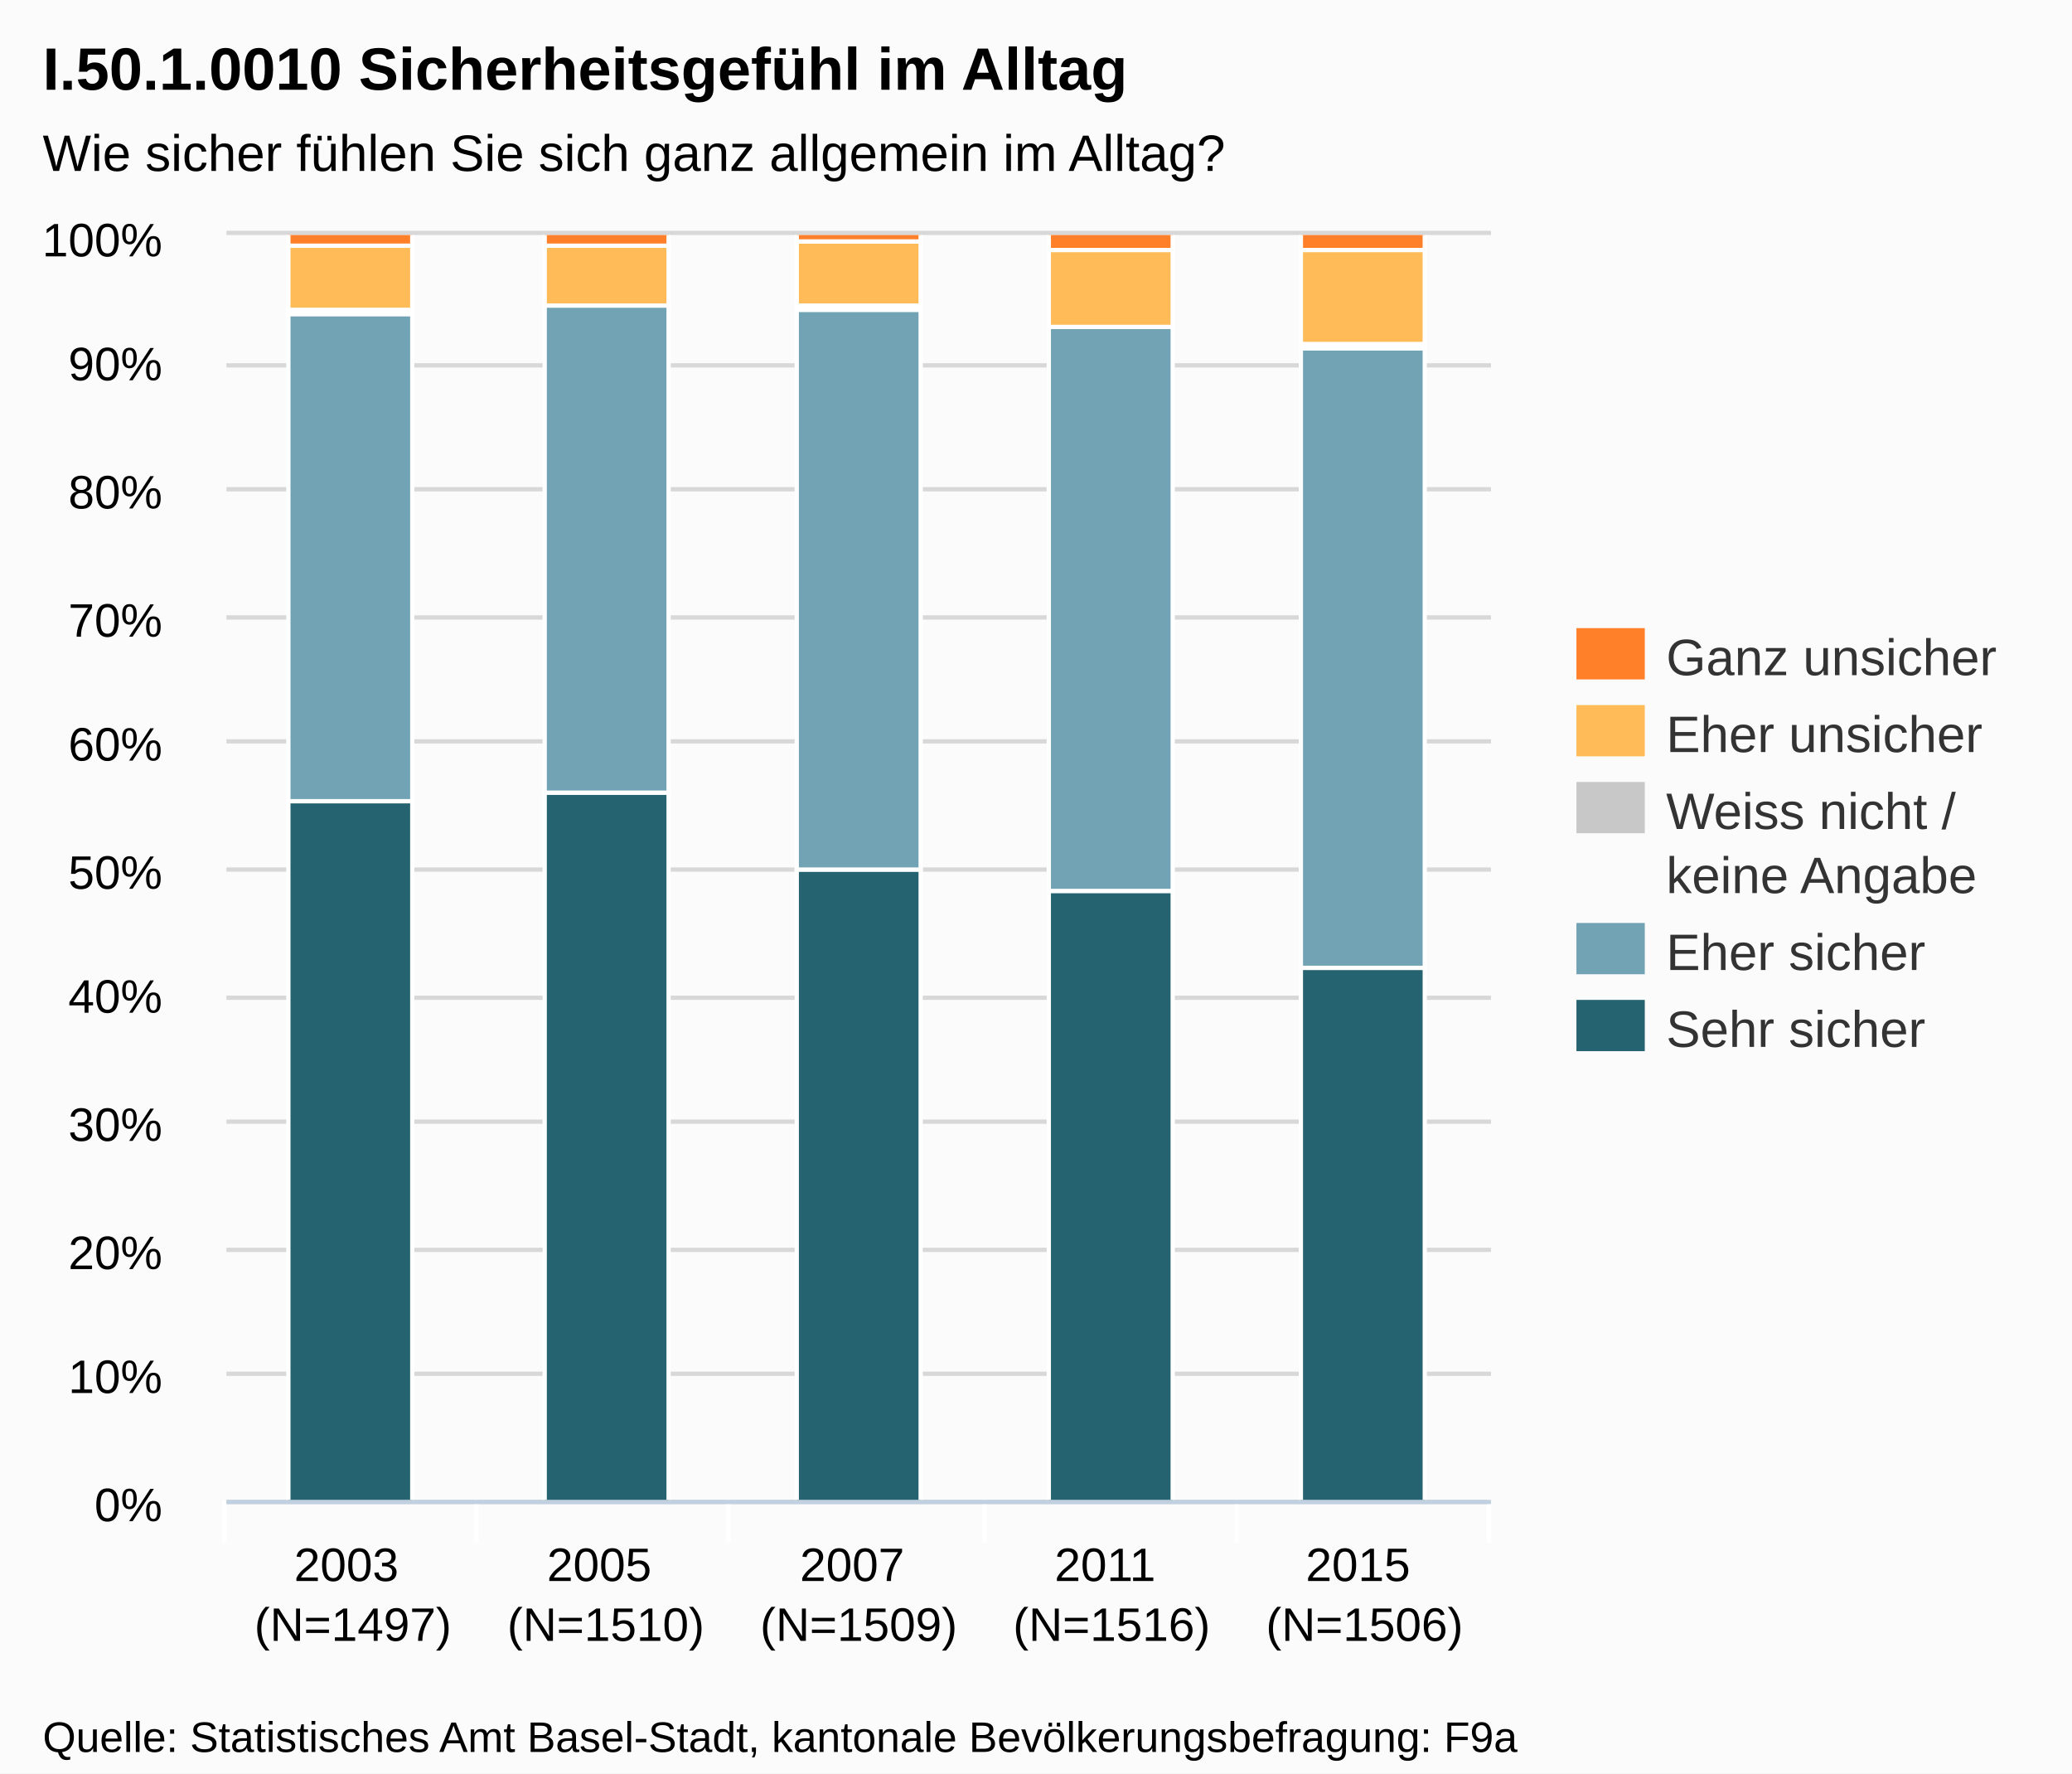
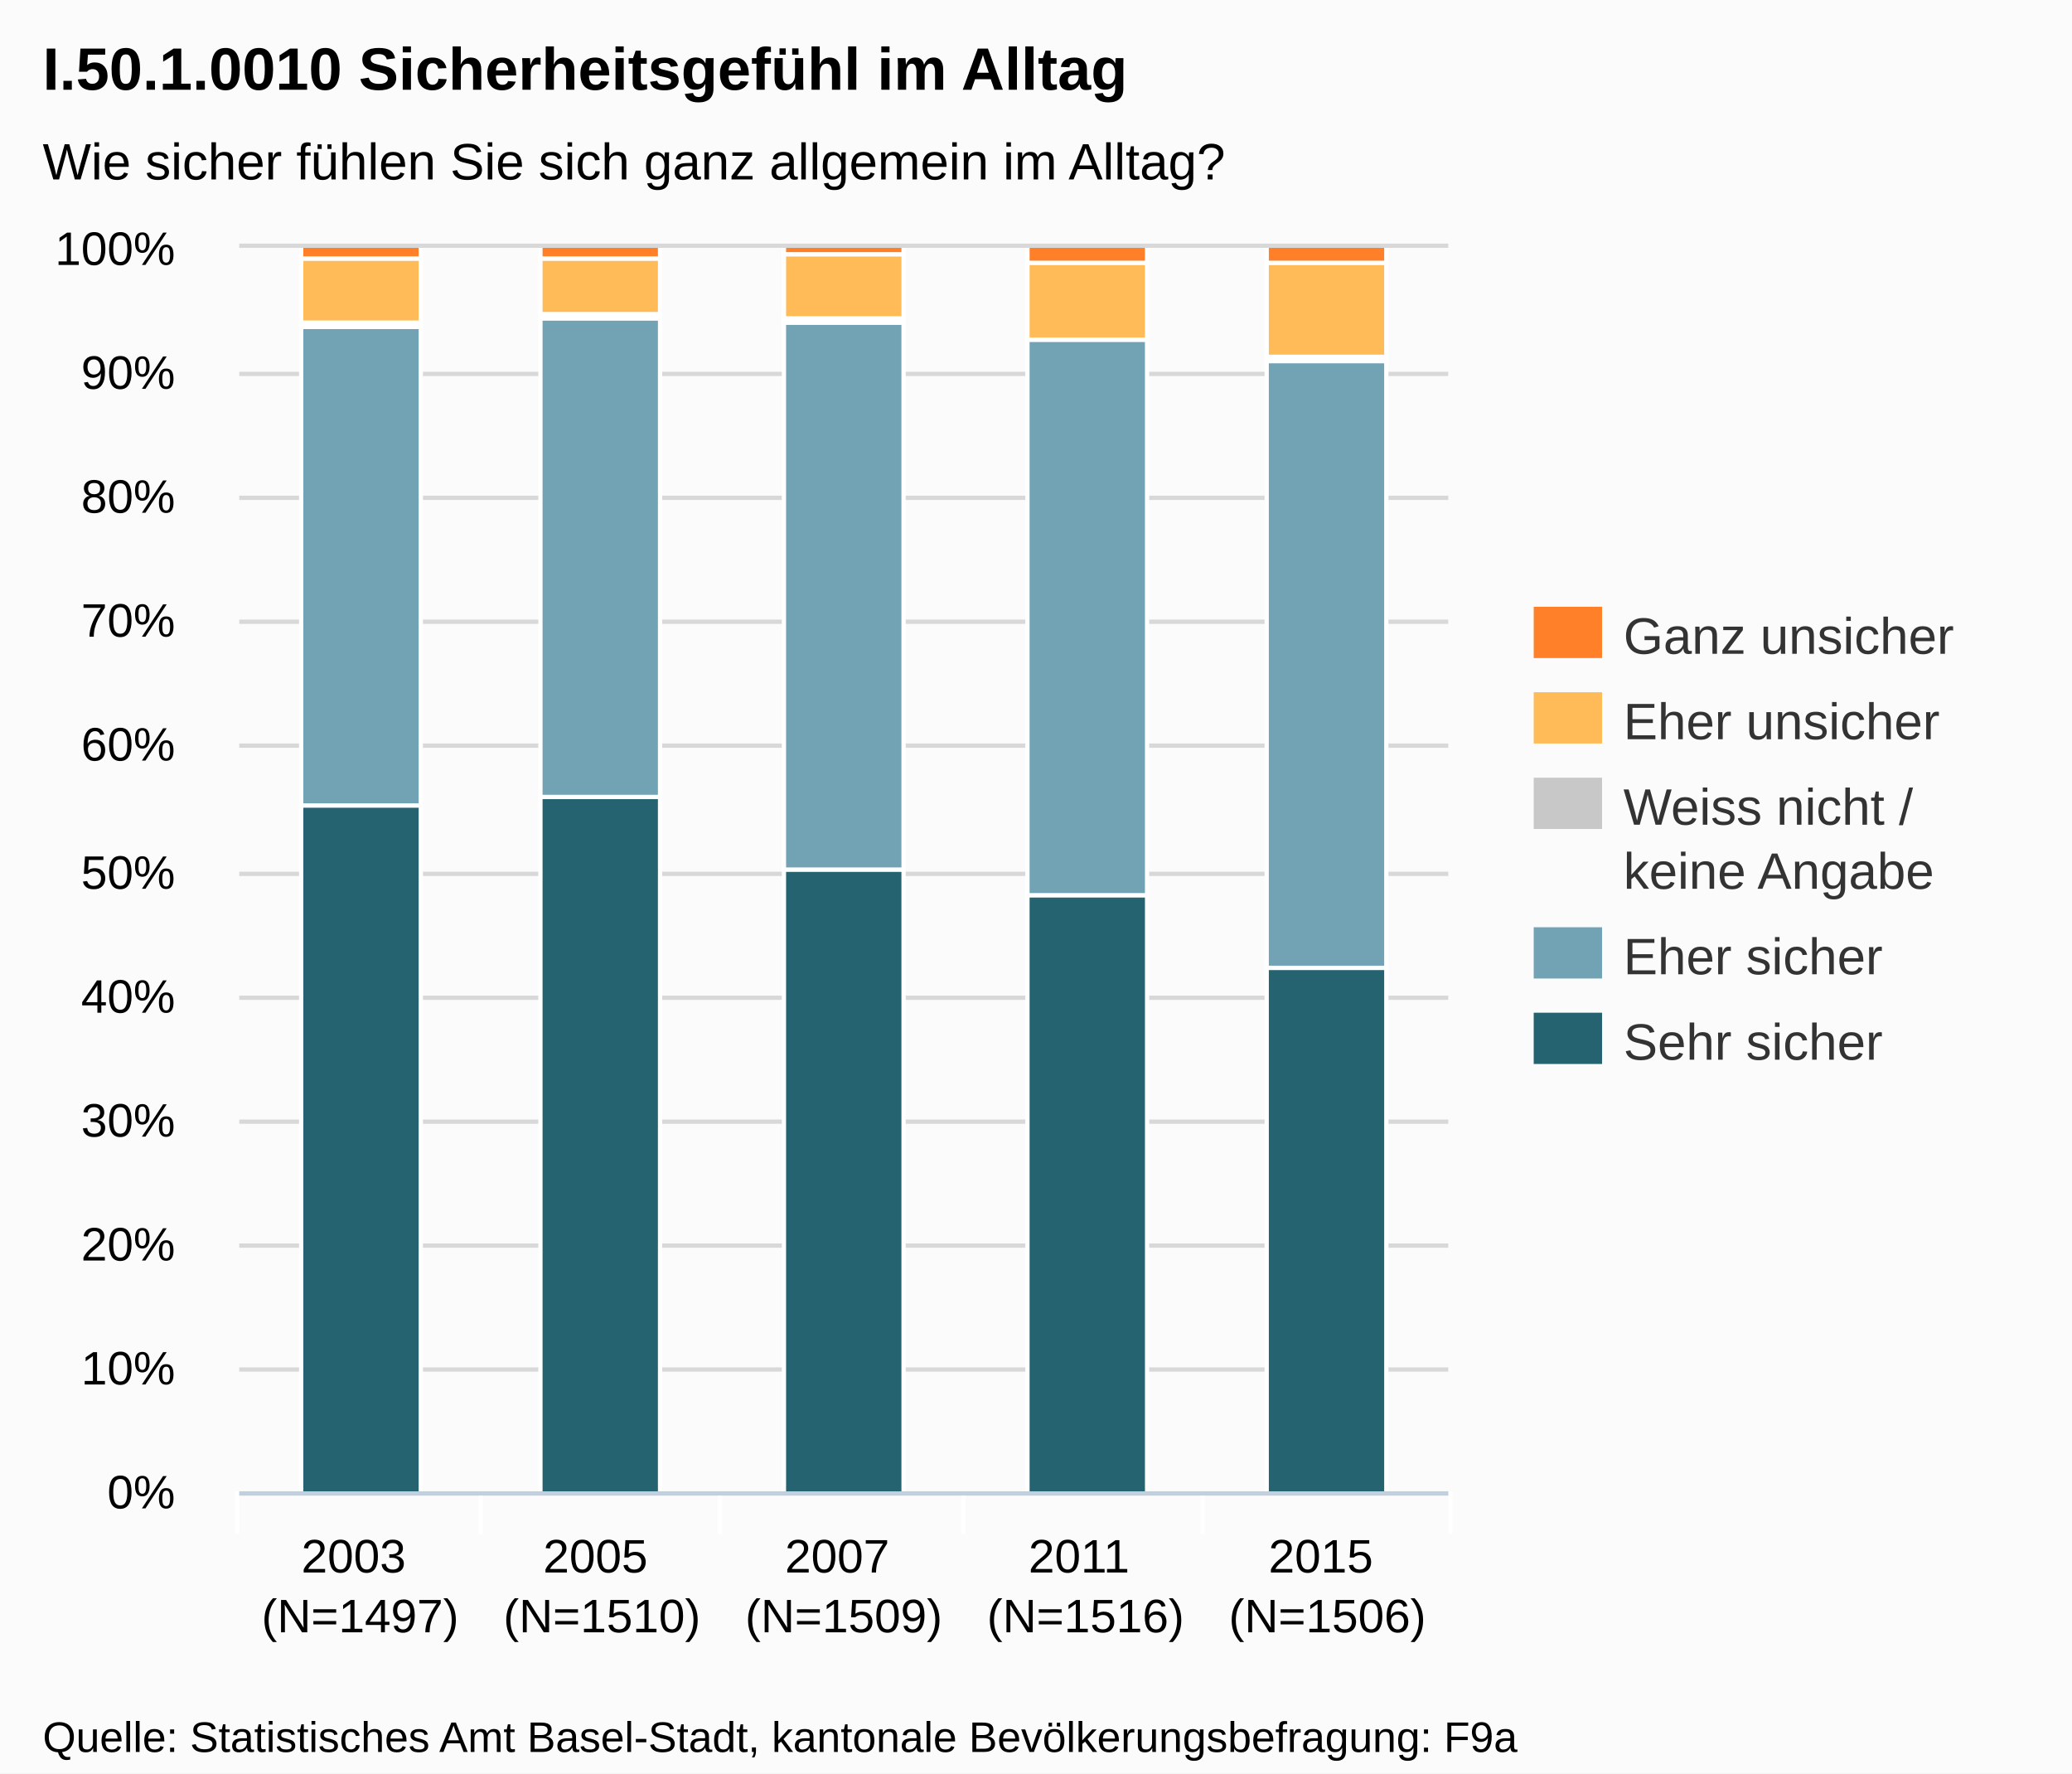
<svg xmlns="http://www.w3.org/2000/svg" version="1.1" style="font-family:Arial;font-size:12px;" width="485" height="415">
  <defs>
    <clipPath id="highcharts-1">
-       <rect x="0" y="0" width="296" height="296" />
+       <rect x="0" y="0" width="283" height="291" />
    </clipPath>
  </defs>
  <rect x="0" y="0" width="485" height="415" fill="#fbfbfb" class=" highcharts-background" />
  <g class="highcharts-grid" />
  <g class="highcharts-grid">
-     <path fill="none" d="M 53 351.5 L 349 351.5" stroke="#D8D8D8" stroke-width="1" opacity="1" />
-     <path fill="none" d="M 53 321.5 L 349 321.5" stroke="#D8D8D8" stroke-width="1" opacity="1" />
-     <path fill="none" d="M 53 292.5 L 349 292.5" stroke="#D8D8D8" stroke-width="1" opacity="1" />
-     <path fill="none" d="M 53 262.5 L 349 262.5" stroke="#D8D8D8" stroke-width="1" opacity="1" />
-     <path fill="none" d="M 53 233.5 L 349 233.5" stroke="#D8D8D8" stroke-width="1" opacity="1" />
-     <path fill="none" d="M 53 203.5 L 349 203.5" stroke="#D8D8D8" stroke-width="1" opacity="1" />
-     <path fill="none" d="M 53 173.5 L 349 173.5" stroke="#D8D8D8" stroke-width="1" opacity="1" />
-     <path fill="none" d="M 53 144.5 L 349 144.5" stroke="#D8D8D8" stroke-width="1" opacity="1" />
-     <path fill="none" d="M 53 114.5 L 349 114.5" stroke="#D8D8D8" stroke-width="1" opacity="1" />
-     <path fill="none" d="M 53 85.5 L 349 85.5" stroke="#D8D8D8" stroke-width="1" opacity="1" />
-     <path fill="none" d="M 53 54.5 L 349 54.5" stroke="#D8D8D8" stroke-width="1" opacity="1" />
+     <path fill="none" d="M 56 349.5 L 339 349.5" stroke="#D8D8D8" stroke-width="1" opacity="1" />
+     <path fill="none" d="M 56 320.5 L 339 320.5" stroke="#D8D8D8" stroke-width="1" opacity="1" />
+     <path fill="none" d="M 56 291.5 L 339 291.5" stroke="#D8D8D8" stroke-width="1" opacity="1" />
+     <path fill="none" d="M 56 262.5 L 339 262.5" stroke="#D8D8D8" stroke-width="1" opacity="1" />
+     <path fill="none" d="M 56 233.5 L 339 233.5" stroke="#D8D8D8" stroke-width="1" opacity="1" />
+     <path fill="none" d="M 56 204.5 L 339 204.5" stroke="#D8D8D8" stroke-width="1" opacity="1" />
+     <path fill="none" d="M 56 174.5 L 339 174.5" stroke="#D8D8D8" stroke-width="1" opacity="1" />
+     <path fill="none" d="M 56 145.5 L 339 145.5" stroke="#D8D8D8" stroke-width="1" opacity="1" />
+     <path fill="none" d="M 56 116.5 L 339 116.5" stroke="#D8D8D8" stroke-width="1" opacity="1" />
+     <path fill="none" d="M 56 87.5 L 339 87.5" stroke="#D8D8D8" stroke-width="1" opacity="1" />
+     <path fill="none" d="M 56 57.5 L 339 57.5" stroke="#D8D8D8" stroke-width="1" opacity="1" />
  </g>
  <g class="highcharts-axis">
-     <path fill="none" d="M 111.5 351 L 111.5 361" stroke="#FFFFFF" stroke-width="1" opacity="1" />
-     <path fill="none" d="M 170.5 351 L 170.5 361" stroke="#FFFFFF" stroke-width="1" opacity="1" />
-     <path fill="none" d="M 230.5 351 L 230.5 361" stroke="#FFFFFF" stroke-width="1" opacity="1" />
-     <path fill="none" d="M 289.5 351 L 289.5 361" stroke="#FFFFFF" stroke-width="1" opacity="1" />
-     <path fill="none" d="M 348.5 351 L 348.5 361" stroke="#FFFFFF" stroke-width="1" opacity="1" />
-     <path fill="none" d="M 52.5 351 L 52.5 361" stroke="#FFFFFF" stroke-width="1" opacity="1" />
-     <path fill="none" d="M 53 351.5 L 349 351.5" stroke="#C0D0E0" stroke-width="1" />
+     <path fill="none" d="M 112.5 349 L 112.5 359" stroke="#FFFFFF" stroke-width="1" opacity="1" />
+     <path fill="none" d="M 168.5 349 L 168.5 359" stroke="#FFFFFF" stroke-width="1" opacity="1" />
+     <path fill="none" d="M 225.5 349 L 225.5 359" stroke="#FFFFFF" stroke-width="1" opacity="1" />
+     <path fill="none" d="M 281.5 349 L 281.5 359" stroke="#FFFFFF" stroke-width="1" opacity="1" />
+     <path fill="none" d="M 339.5 349 L 339.5 359" stroke="#FFFFFF" stroke-width="1" opacity="1" />
+     <path fill="none" d="M 55.5 349 L 55.5 359" stroke="#FFFFFF" stroke-width="1" opacity="1" />
+     <path fill="none" d="M 56 349.5 L 339 349.5" stroke="#C0D0E0" stroke-width="1" />
  </g>
  <g class="highcharts-axis" />
  <g class="highcharts-series-group">
-     <g class="highcharts-series highcharts-series-0 highcharts-tracker" transform="translate(53,55) scale(1 1)" style="" clip-path="url(#highcharts-1)">
-       <rect x="14.5" y="132.5" width="29" height="164" stroke="#FFFFFF" stroke-width="1" fill="#256370" rx="0" ry="0" />
-       <rect x="74.5" y="130.5" width="29" height="166" stroke="#FFFFFF" stroke-width="1" fill="#256370" rx="0" ry="0" />
-       <rect x="133.5" y="148.5" width="29" height="148" stroke="#FFFFFF" stroke-width="1" fill="#256370" rx="0" ry="0" />
-       <rect x="192.5" y="153.5" width="29" height="143" stroke="#FFFFFF" stroke-width="1" fill="#256370" rx="0" ry="0" />
-       <rect x="251.5" y="171.5" width="29" height="125" stroke="#FFFFFF" stroke-width="1" fill="#256370" rx="0" ry="0" />
+     <g class="highcharts-series highcharts-series-0 highcharts-tracker" transform="translate(56,58) scale(1 1)" style="" clip-path="url(#highcharts-1)">
+       <rect x="14.5" y="130.5" width="28" height="161" stroke="#FFFFFF" stroke-width="1" fill="#256370" rx="0" ry="0" />
+       <rect x="70.5" y="128.5" width="28" height="163" stroke="#FFFFFF" stroke-width="1" fill="#256370" rx="0" ry="0" />
+       <rect x="127.5" y="145.5" width="28" height="146" stroke="#FFFFFF" stroke-width="1" fill="#256370" rx="0" ry="0" />
+       <rect x="184.5" y="151.5" width="28" height="140" stroke="#FFFFFF" stroke-width="1" fill="#256370" rx="0" ry="0" />
+       <rect x="240.5" y="168.5" width="28" height="123" stroke="#FFFFFF" stroke-width="1" fill="#256370" rx="0" ry="0" />
    </g>
-     <g class="highcharts-markers highcharts-series-0" transform="translate(53,55) scale(1 1)" clip-path="none" />
-     <g class="highcharts-series highcharts-series-1 highcharts-tracker" transform="translate(53,55) scale(1 1)" style="" clip-path="url(#highcharts-1)">
-       <rect x="14.5" y="18.5" width="29" height="114" stroke="#FFFFFF" stroke-width="1" fill="#71A3B5" rx="0" ry="0" />
-       <rect x="74.5" y="16.5" width="29" height="114" stroke="#FFFFFF" stroke-width="1" fill="#71A3B5" rx="0" ry="0" />
-       <rect x="133.5" y="17.5" width="29" height="131" stroke="#FFFFFF" stroke-width="1" fill="#71A3B5" rx="0" ry="0" />
-       <rect x="192.5" y="21.5" width="29" height="132" stroke="#FFFFFF" stroke-width="1" fill="#71A3B5" rx="0" ry="0" />
-       <rect x="251.5" y="26.5" width="29" height="145" stroke="#FFFFFF" stroke-width="1" fill="#71A3B5" rx="0" ry="0" />
+     <g class="highcharts-markers highcharts-series-0" transform="translate(56,58) scale(1 1)" clip-path="none" />
+     <g class="highcharts-series highcharts-series-1 highcharts-tracker" transform="translate(56,58) scale(1 1)" style="" clip-path="url(#highcharts-1)">
+       <rect x="14.5" y="18.5" width="28" height="112" stroke="#FFFFFF" stroke-width="1" fill="#71A3B5" rx="0" ry="0" />
+       <rect x="70.5" y="16.5" width="28" height="112" stroke="#FFFFFF" stroke-width="1" fill="#71A3B5" rx="0" ry="0" />
+       <rect x="127.5" y="17.5" width="28" height="128" stroke="#FFFFFF" stroke-width="1" fill="#71A3B5" rx="0" ry="0" />
+       <rect x="184.5" y="21.5" width="28" height="130" stroke="#FFFFFF" stroke-width="1" fill="#71A3B5" rx="0" ry="0" />
+       <rect x="240.5" y="26.5" width="28" height="142" stroke="#FFFFFF" stroke-width="1" fill="#71A3B5" rx="0" ry="0" />
    </g>
-     <g class="highcharts-markers highcharts-series-1" transform="translate(53,55) scale(1 1)" clip-path="none" />
-     <g class="highcharts-series highcharts-series-2 highcharts-tracker" transform="translate(53,55) scale(1 1)" style="" clip-path="url(#highcharts-1)">
-       <rect x="14.5" y="17.5" width="29" height="1" stroke="#FFFFFF" stroke-width="1" fill="#C8C8C8" rx="0" ry="0" />
-       <rect x="74.5" y="16.5" width="29" height="0" stroke="#FFFFFF" stroke-width="1" fill="#C8C8C8" rx="0" ry="0" />
-       <rect x="133.5" y="16.5" width="29" height="1" stroke="#FFFFFF" stroke-width="1" fill="#C8C8C8" rx="0" ry="0" />
-       <rect x="192.5" y="21.5" width="29" height="0" stroke="#FFFFFF" stroke-width="1" fill="#C8C8C8" rx="0" ry="0" />
-       <rect x="251.5" y="25.5" width="29" height="1" stroke="#FFFFFF" stroke-width="1" fill="#C8C8C8" rx="0" ry="0" />
+     <g class="highcharts-markers highcharts-series-1" transform="translate(56,58) scale(1 1)" clip-path="none" />
+     <g class="highcharts-series highcharts-series-2 highcharts-tracker" transform="translate(56,58) scale(1 1)" style="" clip-path="url(#highcharts-1)">
+       <rect x="14.5" y="17.5" width="28" height="1" stroke="#FFFFFF" stroke-width="1" fill="#C8C8C8" rx="0" ry="0" />
+       <rect x="70.5" y="15.5" width="28" height="1" stroke="#FFFFFF" stroke-width="1" fill="#C8C8C8" rx="0" ry="0" />
+       <rect x="127.5" y="16.5" width="28" height="1" stroke="#FFFFFF" stroke-width="1" fill="#C8C8C8" rx="0" ry="0" />
+       <rect x="184.5" y="21.5" width="28" height="0" stroke="#FFFFFF" stroke-width="1" fill="#C8C8C8" rx="0" ry="0" />
+       <rect x="240.5" y="25.5" width="28" height="1" stroke="#FFFFFF" stroke-width="1" fill="#C8C8C8" rx="0" ry="0" />
    </g>
-     <g class="highcharts-markers highcharts-series-2" transform="translate(53,55) scale(1 1)" clip-path="none" />
-     <g class="highcharts-series highcharts-series-3 highcharts-tracker" transform="translate(53,55) scale(1 1)" style="" clip-path="url(#highcharts-1)">
-       <rect x="14.5" y="2.5" width="29" height="15" stroke="#FFFFFF" stroke-width="1" fill="#FFBB58" rx="0" ry="0" />
-       <rect x="74.5" y="2.5" width="29" height="14" stroke="#FFFFFF" stroke-width="1" fill="#FFBB58" rx="0" ry="0" />
-       <rect x="133.5" y="1.5" width="29" height="15" stroke="#FFFFFF" stroke-width="1" fill="#FFBB58" rx="0" ry="0" />
-       <rect x="192.5" y="3.5" width="29" height="18" stroke="#FFFFFF" stroke-width="1" fill="#FFBB58" rx="0" ry="0" />
-       <rect x="251.5" y="3.5" width="29" height="22" stroke="#FFFFFF" stroke-width="1" fill="#FFBB58" rx="0" ry="0" />
+     <g class="highcharts-markers highcharts-series-2" transform="translate(56,58) scale(1 1)" clip-path="none" />
+     <g class="highcharts-series highcharts-series-3 highcharts-tracker" transform="translate(56,58) scale(1 1)" style="" clip-path="url(#highcharts-1)">
+       <rect x="14.5" y="2.5" width="28" height="15" stroke="#FFFFFF" stroke-width="1" fill="#FFBB58" rx="0" ry="0" />
+       <rect x="70.5" y="2.5" width="28" height="13" stroke="#FFFFFF" stroke-width="1" fill="#FFBB58" rx="0" ry="0" />
+       <rect x="127.5" y="1.5" width="28" height="15" stroke="#FFFFFF" stroke-width="1" fill="#FFBB58" rx="0" ry="0" />
+       <rect x="184.5" y="3.5" width="28" height="18" stroke="#FFFFFF" stroke-width="1" fill="#FFBB58" rx="0" ry="0" />
+       <rect x="240.5" y="3.5" width="28" height="22" stroke="#FFFFFF" stroke-width="1" fill="#FFBB58" rx="0" ry="0" />
    </g>
-     <g class="highcharts-markers highcharts-series-3" transform="translate(53,55) scale(1 1)" clip-path="none" />
-     <g class="highcharts-series highcharts-series-4 highcharts-tracker" transform="translate(53,55) scale(1 1)" style="" clip-path="url(#highcharts-1)">
-       <rect x="14.5" y="-0.5" width="29" height="3" stroke="#FFFFFF" stroke-width="1" fill="#FF8028" rx="0" ry="0" />
-       <rect x="74.5" y="-0.5" width="29" height="3" stroke="#FFFFFF" stroke-width="1" fill="#FF8028" rx="0" ry="0" />
-       <rect x="133.5" y="-0.5" width="29" height="2" stroke="#FFFFFF" stroke-width="1" fill="#FF8028" rx="0" ry="0" />
-       <rect x="192.5" y="-0.5" width="29" height="4" stroke="#FFFFFF" stroke-width="1" fill="#FF8028" rx="0" ry="0" />
-       <rect x="251.5" y="-0.5" width="29" height="4" stroke="#FFFFFF" stroke-width="1" fill="#FF8028" rx="0" ry="0" />
+     <g class="highcharts-markers highcharts-series-3" transform="translate(56,58) scale(1 1)" clip-path="none" />
+     <g class="highcharts-series highcharts-series-4 highcharts-tracker" transform="translate(56,58) scale(1 1)" style="" clip-path="url(#highcharts-1)">
+       <rect x="14.5" y="-0.5" width="28" height="3" stroke="#FFFFFF" stroke-width="1" fill="#FF8028" rx="0" ry="0" />
+       <rect x="70.5" y="-0.5" width="28" height="3" stroke="#FFFFFF" stroke-width="1" fill="#FF8028" rx="0" ry="0" />
+       <rect x="127.5" y="-0.5" width="28" height="2" stroke="#FFFFFF" stroke-width="1" fill="#FF8028" rx="0" ry="0" />
+       <rect x="184.5" y="-0.5" width="28" height="4" stroke="#FFFFFF" stroke-width="1" fill="#FF8028" rx="0" ry="0" />
+       <rect x="240.5" y="-0.5" width="28" height="4" stroke="#FFFFFF" stroke-width="1" fill="#FF8028" rx="0" ry="0" />
    </g>
-     <g class="highcharts-markers highcharts-series-4" transform="translate(53,55) scale(1 1)" clip-path="none" />
+     <g class="highcharts-markers highcharts-series-4" transform="translate(56,58) scale(1 1)" clip-path="none" />
  </g>
  <text x="10" text-anchor="start" class="highcharts-title" style="color:#000000;font-size:14px;font-weight:bold;fill:#000000;width:421px;" y="21">
    <tspan>I.50.1.0010 Sicherheitsgefühl im Alltag</tspan>
  </text>
-   <text x="10" text-anchor="start" class="highcharts-subtitle" style="color:#000000;font-size:12px;fill:#000000;width:421px;" y="40">
+   <text x="10" text-anchor="start" class="highcharts-subtitle" style="color:#000000;font-size:12px;fill:#000000;width:421px;" y="42">
    <tspan>Wie sicher fühlen Sie sich ganz allgemein im Alltag?</tspan>
  </text>
-   <g class="highcharts-legend" transform="translate(361,140)">
+   <g class="highcharts-legend" transform="translate(351,135)">
    <g>
      <g>
        <g class="highcharts-legend-item" transform="translate(8,3)">
          <text x="21" style="color:#333333;font-size:12px;font-weight:normal;cursor:pointer;fill:#333333;" text-anchor="start" y="15">
            <tspan>Ganz unsicher</tspan>
          </text>
          <rect x="0" y="4" width="16" height="12" fill="#FF8028" />
        </g>
-         <g class="highcharts-legend-item" transform="translate(8,21)">
+         <g class="highcharts-legend-item" transform="translate(8,23)">
          <text x="21" y="15" style="color:#333333;font-size:12px;font-weight:normal;cursor:pointer;fill:#333333;" text-anchor="start">
            <tspan>Eher unsicher</tspan>
          </text>
          <rect x="0" y="4" width="16" height="12" fill="#FFBB58" />
        </g>
-         <g class="highcharts-legend-item" transform="translate(8,39)">
+         <g class="highcharts-legend-item" transform="translate(8,43)">
          <text x="21" y="15" style="color:#333333;font-size:12px;font-weight:normal;cursor:pointer;fill:#333333;" text-anchor="start">
            <tspan>Weiss nicht /</tspan>
            <tspan x="21" dy="15">keine Angabe</tspan>
          </text>
          <rect x="0" y="4" width="16" height="12" fill="#C8C8C8" />
        </g>
-         <g class="highcharts-legend-item" transform="translate(8,72)">
+         <g class="highcharts-legend-item" transform="translate(8,78)">
          <text x="21" y="15" style="color:#333333;font-size:12px;font-weight:normal;cursor:pointer;fill:#333333;" text-anchor="start">
            <tspan>Eher sicher</tspan>
          </text>
          <rect x="0" y="4" width="16" height="12" fill="#71A3B5" />
        </g>
-         <g class="highcharts-legend-item" transform="translate(8,90)">
+         <g class="highcharts-legend-item" transform="translate(8,98)">
          <text x="21" y="15" style="color:#333333;font-size:12px;font-weight:normal;cursor:pointer;fill:#333333;" text-anchor="start">
            <tspan>Sehr sicher</tspan>
          </text>
          <rect x="0" y="4" width="16" height="12" fill="#256370" />
        </g>
      </g>
    </g>
  </g>
  <g class="highcharts-axis-labels highcharts-xaxis-labels">
-     <text x="82.6" style="color:#000000;cursor:default;font-size:11px;fill:#000000;" text-anchor="middle" transform="translate(0,0)" y="370" opacity="1">
+     <text x="84.3" style="color:#000000;cursor:default;font-size:11px;fill:#000000;" text-anchor="middle" transform="translate(0,0)" y="368" opacity="1">
      <tspan>2003</tspan>
-       <tspan x="82.6" dy="14">(N=1497)</tspan>
+       <tspan x="84.3" dy="14">(N=1497)</tspan>
    </text>
-     <text x="141.8" style="color:#000000;cursor:default;font-size:11px;fill:#000000;" text-anchor="middle" transform="translate(0,0)" y="370" opacity="1">
+     <text x="140.9" style="color:#000000;cursor:default;font-size:11px;fill:#000000;" text-anchor="middle" transform="translate(0,0)" y="368" opacity="1">
      <tspan>2005</tspan>
-       <tspan x="141.8" dy="14">(N=1510)</tspan>
+       <tspan x="140.9" dy="14">(N=1510)</tspan>
    </text>
-     <text x="201" style="color:#000000;cursor:default;font-size:11px;fill:#000000;" text-anchor="middle" transform="translate(0,0)" y="370" opacity="1">
+     <text x="197.5" style="color:#000000;cursor:default;font-size:11px;fill:#000000;" text-anchor="middle" transform="translate(0,0)" y="368" opacity="1">
      <tspan>2007</tspan>
-       <tspan x="201" dy="14">(N=1509)</tspan>
+       <tspan x="197.5" dy="14">(N=1509)</tspan>
    </text>
-     <text x="260.2" style="color:#000000;cursor:default;font-size:11px;fill:#000000;" text-anchor="middle" transform="translate(0,0)" y="370" opacity="1">
+     <text x="254.1" style="color:#000000;cursor:default;font-size:11px;fill:#000000;" text-anchor="middle" transform="translate(0,0)" y="368" opacity="1">
      <tspan>2011</tspan>
-       <tspan x="260.2" dy="14">(N=1516)</tspan>
+       <tspan x="254.1" dy="14">(N=1516)</tspan>
    </text>
-     <text x="319.4" style="color:#000000;cursor:default;font-size:11px;fill:#000000;" text-anchor="middle" transform="translate(0,0)" y="370" opacity="1">
+     <text x="310.7" style="color:#000000;cursor:default;font-size:11px;fill:#000000;" text-anchor="middle" transform="translate(0,0)" y="368" opacity="1">
      <tspan>2015</tspan>
-       <tspan x="319.4" dy="14">(N=1506)</tspan>
+       <tspan x="310.7" dy="14">(N=1506)</tspan>
    </text>
  </g>
  <g class="highcharts-axis-labels highcharts-yaxis-labels">
-     <text x="38" style="color:#000000;cursor:default;font-size:11px;fill:#000000;width:150px;text-overflow:clip;" text-anchor="end" transform="translate(0,0)" y="356" opacity="1">
+     <text x="41" style="color:#000000;cursor:default;font-size:11px;fill:#000000;width:150px;text-overflow:clip;" text-anchor="end" transform="translate(0,0)" y="353" opacity="1">
      <tspan>0%</tspan>
    </text>
-     <text x="38" style="color:#000000;cursor:default;font-size:11px;fill:#000000;width:150px;text-overflow:clip;" text-anchor="end" transform="translate(0,0)" y="326" opacity="1">
+     <text x="41" style="color:#000000;cursor:default;font-size:11px;fill:#000000;width:150px;text-overflow:clip;" text-anchor="end" transform="translate(0,0)" y="324" opacity="1">
      <tspan>10%</tspan>
    </text>
-     <text x="38" style="color:#000000;cursor:default;font-size:11px;fill:#000000;width:150px;text-overflow:clip;" text-anchor="end" transform="translate(0,0)" y="297" opacity="1">
+     <text x="41" style="color:#000000;cursor:default;font-size:11px;fill:#000000;width:150px;text-overflow:clip;" text-anchor="end" transform="translate(0,0)" y="295" opacity="1">
      <tspan>20%</tspan>
    </text>
-     <text x="38" style="color:#000000;cursor:default;font-size:11px;fill:#000000;width:150px;text-overflow:clip;" text-anchor="end" transform="translate(0,0)" y="267" opacity="1">
+     <text x="41" style="color:#000000;cursor:default;font-size:11px;fill:#000000;width:150px;text-overflow:clip;" text-anchor="end" transform="translate(0,0)" y="266" opacity="1">
      <tspan>30%</tspan>
    </text>
-     <text x="38" style="color:#000000;cursor:default;font-size:11px;fill:#000000;width:150px;text-overflow:clip;" text-anchor="end" transform="translate(0,0)" y="237" opacity="1">
+     <text x="41" style="color:#000000;cursor:default;font-size:11px;fill:#000000;width:150px;text-overflow:clip;" text-anchor="end" transform="translate(0,0)" y="237" opacity="1">
      <tspan>40%</tspan>
    </text>
-     <text x="38" style="color:#000000;cursor:default;font-size:11px;fill:#000000;width:150px;text-overflow:clip;" text-anchor="end" transform="translate(0,0)" y="208" opacity="1">
+     <text x="41" style="color:#000000;cursor:default;font-size:11px;fill:#000000;width:150px;text-overflow:clip;" text-anchor="end" transform="translate(0,0)" y="208" opacity="1">
      <tspan>50%</tspan>
    </text>
-     <text x="38" style="color:#000000;cursor:default;font-size:11px;fill:#000000;width:150px;text-overflow:clip;" text-anchor="end" transform="translate(0,0)" y="178" opacity="1">
+     <text x="41" style="color:#000000;cursor:default;font-size:11px;fill:#000000;width:150px;text-overflow:clip;" text-anchor="end" transform="translate(0,0)" y="178" opacity="1">
      <tspan>60%</tspan>
    </text>
-     <text x="38" style="color:#000000;cursor:default;font-size:11px;fill:#000000;width:150px;text-overflow:clip;" text-anchor="end" transform="translate(0,0)" y="149" opacity="1">
+     <text x="41" style="color:#000000;cursor:default;font-size:11px;fill:#000000;width:150px;text-overflow:clip;" text-anchor="end" transform="translate(0,0)" y="149" opacity="1">
      <tspan>70%</tspan>
    </text>
-     <text x="38" style="color:#000000;cursor:default;font-size:11px;fill:#000000;width:150px;text-overflow:clip;" text-anchor="end" transform="translate(0,0)" y="119" opacity="1">
+     <text x="41" style="color:#000000;cursor:default;font-size:11px;fill:#000000;width:150px;text-overflow:clip;" text-anchor="end" transform="translate(0,0)" y="120" opacity="1">
      <tspan>80%</tspan>
    </text>
-     <text x="38" style="color:#000000;cursor:default;font-size:11px;fill:#000000;width:150px;text-overflow:clip;" text-anchor="end" transform="translate(0,0)" y="89" opacity="1">
+     <text x="41" style="color:#000000;cursor:default;font-size:11px;fill:#000000;width:150px;text-overflow:clip;" text-anchor="end" transform="translate(0,0)" y="91" opacity="1">
      <tspan>90%</tspan>
    </text>
-     <text x="38" style="color:#000000;cursor:default;font-size:11px;fill:#000000;width:150px;text-overflow:clip;" text-anchor="end" transform="translate(0,0)" y="60" opacity="1">
+     <text x="41" style="color:#000000;cursor:default;font-size:11px;fill:#000000;width:150px;text-overflow:clip;" text-anchor="end" transform="translate(0,0)" y="62" opacity="1">
      <tspan>100%</tspan>
    </text>
  </g>
  <g class="highcharts-tooltip" style="cursor:default;padding:0;pointer-events:none;white-space:nowrap;" transform="translate(0,-9000000000)">
    <path fill="none" d="M 3.5 0.5 L 13.5 0.5 C 16.5 0.5 16.5 0.5 16.5 3.5 L 16.5 13.5 C 16.5 16.5 16.5 16.5 13.5 16.5 L 3.5 16.5 C 0.5 16.5 0.5 16.5 0.5 13.5 L 0.5 3.5 C 0.5 0.5 0.5 0.5 3.5 0.5" isShadow="true" stroke="black" stroke-width="5" transform="translate(1, 1)" opacity="0.05" />
    <path fill="none" d="M 3.5 0.5 L 13.5 0.5 C 16.5 0.5 16.5 0.5 16.5 3.5 L 16.5 13.5 C 16.5 16.5 16.5 16.5 13.5 16.5 L 3.5 16.5 C 0.5 16.5 0.5 16.5 0.5 13.5 L 0.5 3.5 C 0.5 0.5 0.5 0.5 3.5 0.5" isShadow="true" stroke="black" stroke-width="3" transform="translate(1, 1)" opacity="0.1" />
    <path fill="none" d="M 3.5 0.5 L 13.5 0.5 C 16.5 0.5 16.5 0.5 16.5 3.5 L 16.5 13.5 C 16.5 16.5 16.5 16.5 13.5 16.5 L 3.5 16.5 C 0.5 16.5 0.5 16.5 0.5 13.5 L 0.5 3.5 C 0.5 0.5 0.5 0.5 3.5 0.5" isShadow="true" stroke="black" stroke-width="1" transform="translate(1, 1)" opacity="0.15" />
    <path fill="rgba(249, 249, 249, .85)" d="M 3.5 0.5 L 13.5 0.5 C 16.5 0.5 16.5 0.5 16.5 3.5 L 16.5 13.5 C 16.5 16.5 16.5 16.5 13.5 16.5 L 3.5 16.5 C 0.5 16.5 0.5 16.5 0.5 13.5 L 0.5 3.5 C 0.5 0.5 0.5 0.5 3.5 0.5" />
    <text x="8" style="font-size:12px;color:#333333;fill:#333333;" y="20" />
  </g>
  <text x="10" text-anchor="start" style="cursor:default;color:#000000;font-size:10px;fill:#000000;" y="410">
    <tspan>Quelle: Statistisches Amt Basel-Stadt, kantonale Bevölkerungsbefragung: F9a</tspan>
  </text>
</svg>
